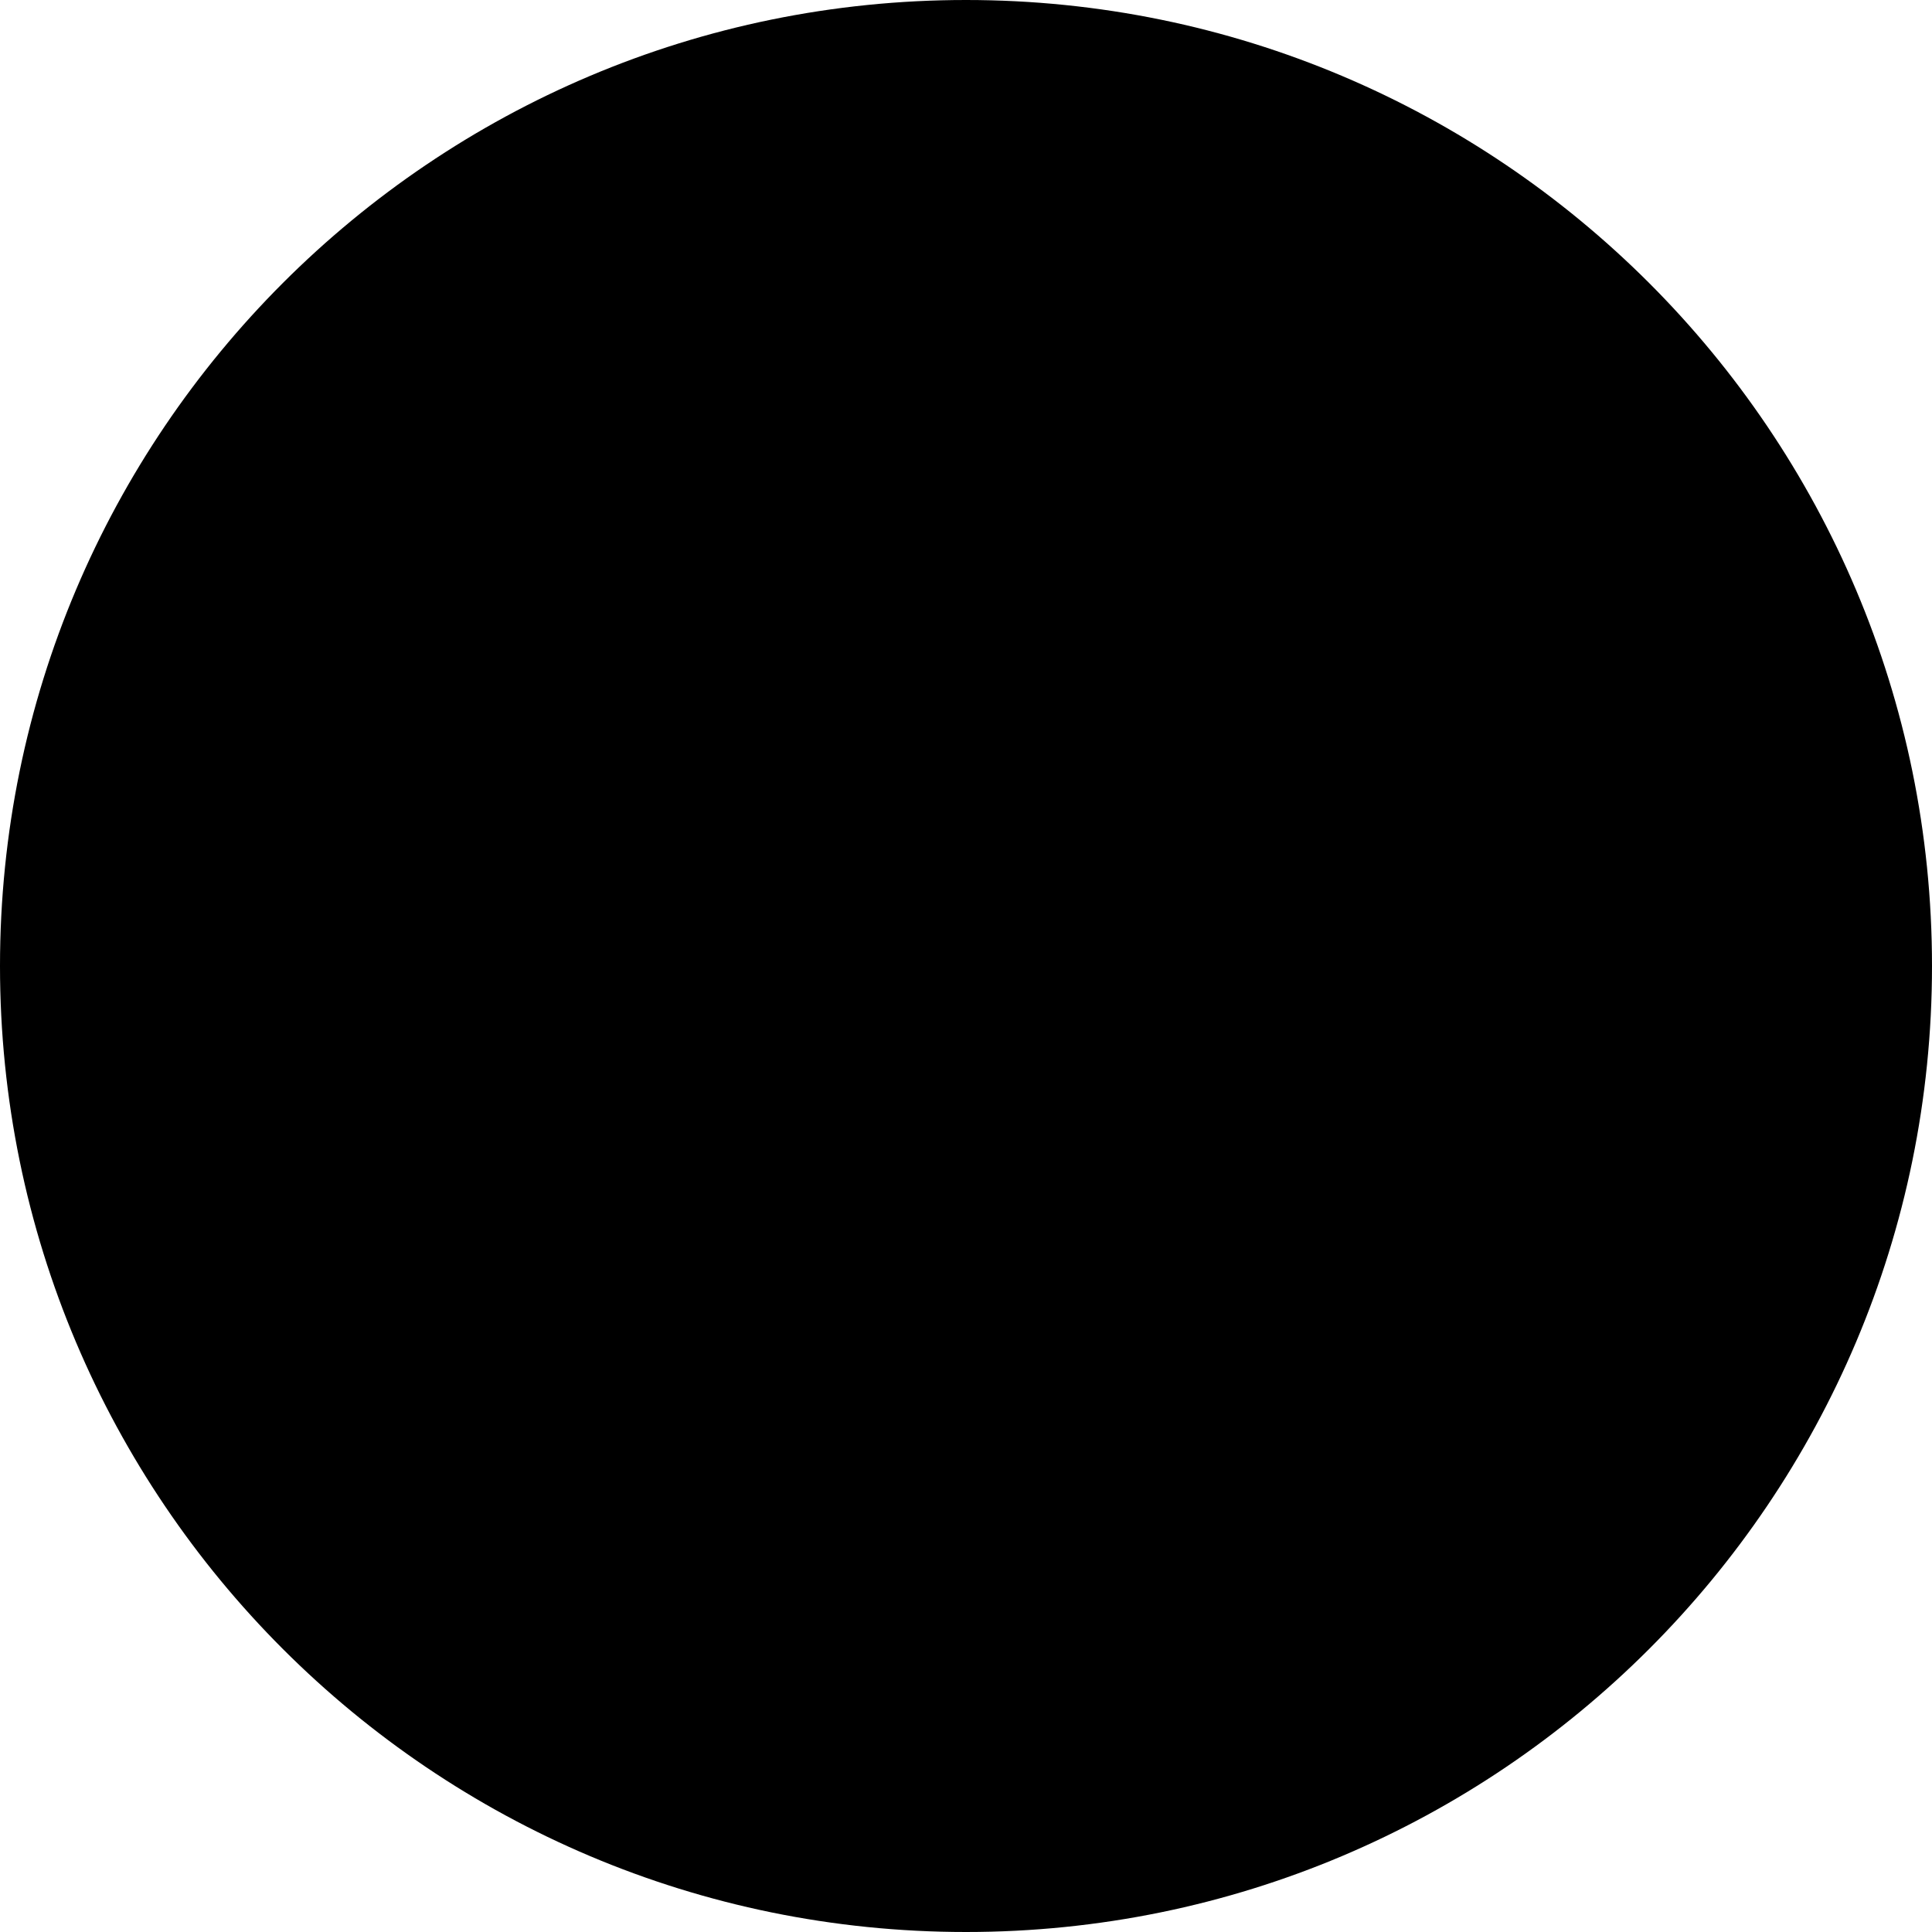
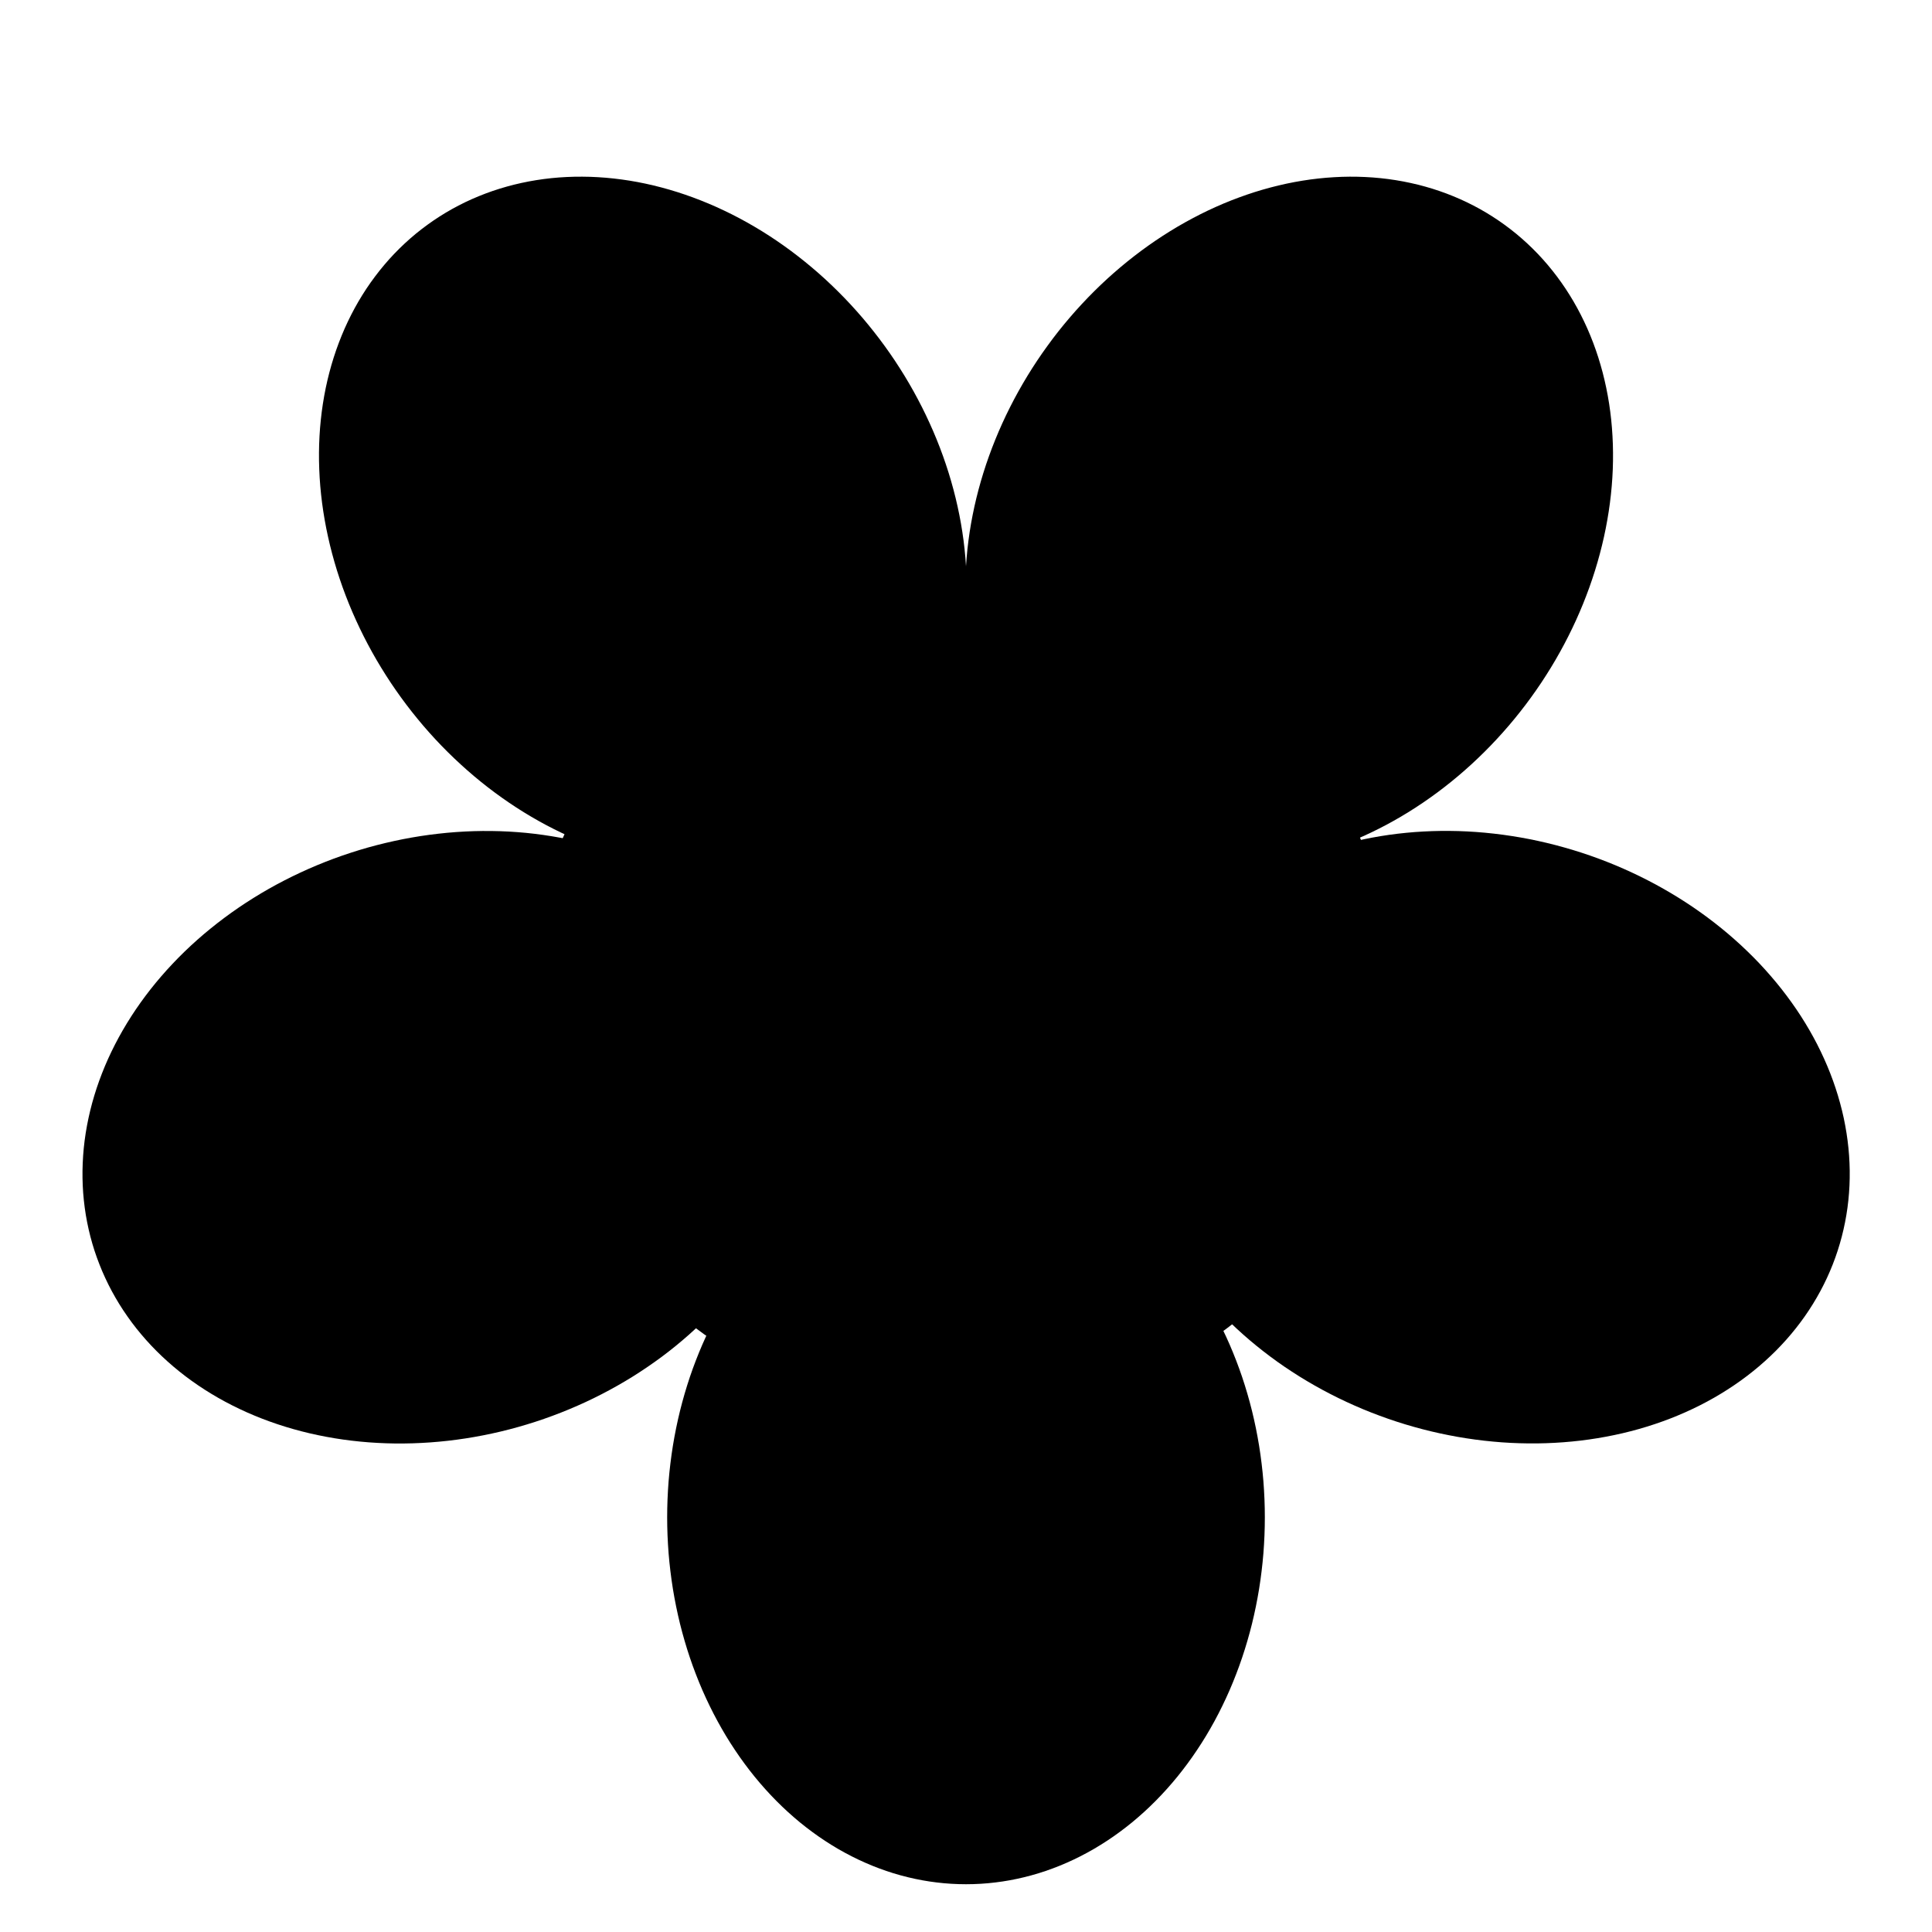
- <svg xmlns="http://www.w3.org/2000/svg" width="1298" height="1298" viewBox="0 0 1298 1298" fill="none">
-   <circle cx="649" cy="649" r="649" fill="black" />
+ <svg xmlns="http://www.w3.org/2000/svg" width="500" zoomAndPan="magnify" viewBox="0 0 375 375" height="500" preserveAspectRatio="xMidYMid meet" version="1.0">
+   <defs>
+     <clipPath id="a2c967c406">
+       <path d="M 129 223 L 246 223 L 246 365.797 L 129 365.797 Z M 129 223 " clip-rule="nonzero" />
+     </clipPath>
+   </defs>
+   <g clip-path="url(#a2c967c406)">
+     <path fill="#000000" d="M 245.504 294.508 C 245.504 295.672 245.48 296.84 245.434 298.004 C 245.387 299.168 245.316 300.328 245.227 301.488 C 245.133 302.648 245.016 303.805 244.875 304.957 C 244.738 306.109 244.574 307.258 244.391 308.402 C 244.203 309.547 243.996 310.684 243.766 311.812 C 243.535 312.945 243.281 314.066 243.008 315.184 C 242.73 316.297 242.434 317.402 242.113 318.5 C 241.793 319.598 241.453 320.688 241.09 321.762 C 240.727 322.84 240.34 323.906 239.934 324.957 C 239.527 326.012 239.102 327.055 238.656 328.082 C 238.207 329.109 237.738 330.121 237.25 331.121 C 236.766 332.121 236.258 333.105 235.73 334.074 C 235.203 335.043 234.656 335.996 234.09 336.934 C 233.523 337.871 232.941 338.789 232.336 339.688 C 231.734 340.59 231.117 341.473 230.477 342.336 C 229.84 343.199 229.188 344.043 228.516 344.867 C 227.844 345.691 227.156 346.496 226.453 347.277 C 225.75 348.062 225.031 348.82 224.297 349.562 C 223.562 350.301 222.816 351.02 222.055 351.711 C 221.289 352.406 220.516 353.078 219.727 353.727 C 218.938 354.371 218.133 354.996 217.32 355.594 C 216.508 356.195 215.68 356.77 214.844 357.316 C 214.004 357.867 213.156 358.391 212.301 358.891 C 211.441 359.387 210.574 359.859 209.699 360.305 C 208.82 360.754 207.934 361.172 207.043 361.562 C 206.148 361.957 205.246 362.324 204.336 362.66 C 203.43 363 202.516 363.309 201.594 363.594 C 200.672 363.875 199.746 364.133 198.816 364.359 C 197.887 364.586 196.949 364.785 196.012 364.957 C 195.07 365.129 194.129 365.27 193.184 365.383 C 192.242 365.5 191.293 365.586 190.348 365.641 C 189.398 365.699 188.449 365.727 187.5 365.727 C 186.551 365.727 185.602 365.699 184.652 365.641 C 183.707 365.586 182.758 365.5 181.816 365.383 C 180.871 365.27 179.93 365.129 178.988 364.957 C 178.051 364.785 177.113 364.586 176.184 364.359 C 175.254 364.133 174.328 363.875 173.406 363.594 C 172.484 363.309 171.57 363 170.664 362.66 C 169.754 362.324 168.852 361.957 167.961 361.562 C 167.066 361.172 166.18 360.754 165.305 360.305 C 164.426 359.859 163.559 359.387 162.699 358.891 C 161.844 358.391 160.996 357.867 160.156 357.316 C 159.32 356.77 158.496 356.195 157.68 355.594 C 156.867 354.996 156.062 354.371 155.273 353.727 C 154.484 353.078 153.711 352.406 152.945 351.711 C 152.184 351.02 151.438 350.301 150.703 349.562 C 149.969 348.82 149.25 348.062 148.547 347.277 C 147.844 346.496 147.156 345.691 146.484 344.867 C 145.812 344.043 145.16 343.199 144.523 342.336 C 143.883 341.473 143.266 340.59 142.664 339.688 C 142.059 338.789 141.477 337.871 140.91 336.934 C 140.344 335.996 139.801 335.043 139.273 334.074 C 138.742 333.105 138.238 332.121 137.75 331.121 C 137.262 330.121 136.793 329.109 136.344 328.082 C 135.898 327.055 135.473 326.012 135.066 324.957 C 134.66 323.906 134.273 322.84 133.91 321.762 C 133.547 320.688 133.207 319.598 132.887 318.5 C 132.566 317.402 132.27 316.297 131.992 315.184 C 131.719 314.066 131.465 312.945 131.234 311.812 C 131.004 310.684 130.797 309.547 130.609 308.402 C 130.426 307.258 130.262 306.109 130.125 304.957 C 129.984 303.805 129.867 302.648 129.773 301.488 C 129.684 300.328 129.613 299.168 129.566 298.004 C 129.52 296.84 129.496 295.672 129.496 294.508 C 129.496 293.344 129.52 292.18 129.566 291.012 C 129.613 289.848 129.684 288.688 129.773 287.527 C 129.867 286.367 129.984 285.211 130.125 284.059 C 130.262 282.906 130.426 281.758 130.609 280.613 C 130.797 279.473 131.004 278.332 131.234 277.203 C 131.465 276.074 131.719 274.949 131.992 273.836 C 132.27 272.719 132.566 271.613 132.887 270.516 C 133.207 269.418 133.547 268.332 133.91 267.254 C 134.273 266.176 134.66 265.113 135.066 264.059 C 135.473 263.004 135.898 261.965 136.344 260.938 C 136.793 259.906 137.262 258.895 137.75 257.895 C 138.238 256.895 138.742 255.91 139.27 254.941 C 139.801 253.973 140.344 253.02 140.91 252.082 C 141.477 251.148 142.059 250.227 142.664 249.328 C 143.266 248.426 143.883 247.543 144.523 246.68 C 145.16 245.816 145.812 244.973 146.484 244.148 C 147.156 243.324 147.844 242.52 148.547 241.738 C 149.25 240.957 149.969 240.195 150.703 239.453 C 151.438 238.715 152.184 238 152.945 237.305 C 153.711 236.609 154.484 235.938 155.273 235.293 C 156.062 234.645 156.867 234.02 157.68 233.422 C 158.496 232.82 159.32 232.246 160.156 231.699 C 160.996 231.148 161.844 230.625 162.699 230.125 C 163.559 229.629 164.426 229.156 165.305 228.711 C 166.18 228.266 167.066 227.844 167.961 227.453 C 168.852 227.059 169.754 226.695 170.664 226.355 C 171.57 226.016 172.484 225.707 173.406 225.422 C 174.328 225.141 175.254 224.883 176.184 224.656 C 177.113 224.43 178.051 224.23 178.988 224.059 C 179.93 223.887 180.871 223.746 181.816 223.633 C 182.758 223.516 183.707 223.434 184.652 223.375 C 185.602 223.316 186.551 223.289 187.5 223.289 C 188.449 223.289 189.398 223.316 190.348 223.375 C 191.293 223.434 192.242 223.516 193.184 223.633 C 194.129 223.746 195.07 223.887 196.012 224.059 C 196.949 224.23 197.887 224.43 198.816 224.656 C 199.746 224.883 200.672 225.141 201.594 225.422 C 202.516 225.707 203.43 226.016 204.336 226.355 C 205.246 226.695 206.148 227.059 207.043 227.453 C 207.934 227.844 208.82 228.266 209.695 228.711 C 210.574 229.156 211.441 229.629 212.301 230.125 C 213.156 230.625 214.004 231.148 214.844 231.699 C 215.68 232.246 216.508 232.82 217.32 233.422 C 218.133 234.02 218.938 234.645 219.727 235.293 C 220.516 235.938 221.289 236.609 222.055 237.305 C 222.816 238 223.562 238.715 224.297 239.453 C 225.031 240.195 225.75 240.957 226.453 241.738 C 227.156 242.52 227.844 243.324 228.516 244.148 C 229.188 244.973 229.84 245.816 230.477 246.68 C 231.117 247.543 231.734 248.426 232.336 249.328 C 232.941 250.227 233.523 251.148 234.09 252.082 C 234.656 253.02 235.203 253.973 235.73 254.941 C 236.258 255.91 236.766 256.895 237.25 257.895 C 237.738 258.895 238.207 259.906 238.656 260.938 C 239.102 261.965 239.527 263.004 239.934 264.059 C 240.34 265.113 240.727 266.176 241.09 267.254 C 241.453 268.332 241.793 269.418 242.113 270.516 C 242.434 271.613 242.73 272.719 243.008 273.836 C 243.281 274.949 243.535 276.074 243.766 277.203 C 243.996 278.332 244.203 279.473 244.391 280.613 C 244.574 281.758 244.738 282.906 244.875 284.059 C 245.016 285.211 245.133 286.367 245.227 287.527 C 245.316 288.688 245.387 289.848 245.434 291.012 C 245.48 292.18 245.504 293.344 245.504 294.508 Z M 245.504 294.508 " fill-opacity="1" fill-rule="nonzero" />
+   </g>
+   <path fill="#000000" d="M 68.09 165.516 C 69.195 165.156 70.312 164.816 71.43 164.5 C 72.551 164.188 73.676 163.895 74.809 163.625 C 75.938 163.355 77.074 163.109 78.211 162.883 C 79.352 162.66 80.492 162.461 81.637 162.281 C 82.777 162.105 83.922 161.953 85.07 161.824 C 86.215 161.691 87.359 161.586 88.504 161.504 C 89.648 161.422 90.793 161.363 91.934 161.328 C 93.074 161.293 94.215 161.285 95.352 161.297 C 96.484 161.309 97.617 161.348 98.742 161.406 C 99.871 161.469 100.988 161.555 102.105 161.66 C 103.219 161.77 104.328 161.902 105.43 162.059 C 106.531 162.215 107.621 162.395 108.707 162.594 C 109.789 162.797 110.863 163.023 111.926 163.273 C 112.992 163.523 114.047 163.793 115.086 164.09 C 116.129 164.383 117.16 164.703 118.176 165.043 C 119.195 165.383 120.199 165.742 121.188 166.129 C 122.18 166.512 123.156 166.918 124.117 167.348 C 125.078 167.773 126.023 168.223 126.953 168.695 C 127.883 169.164 128.793 169.656 129.688 170.164 C 130.586 170.676 131.461 171.207 132.32 171.762 C 133.18 172.312 134.02 172.883 134.84 173.473 C 135.66 174.062 136.461 174.672 137.242 175.297 C 138.023 175.926 138.785 176.57 139.523 177.234 C 140.262 177.895 140.977 178.578 141.672 179.273 C 142.367 179.969 143.039 180.684 143.688 181.414 C 144.34 182.145 144.965 182.887 145.566 183.648 C 146.168 184.41 146.746 185.184 147.301 185.973 C 147.852 186.762 148.383 187.562 148.887 188.379 C 149.391 189.195 149.867 190.023 150.32 190.867 C 150.773 191.707 151.199 192.559 151.602 193.426 C 152 194.289 152.375 195.164 152.723 196.047 C 153.07 196.934 153.391 197.828 153.684 198.73 C 153.977 199.637 154.242 200.547 154.48 201.469 C 154.719 202.387 154.93 203.316 155.113 204.25 C 155.297 205.184 155.453 206.125 155.578 207.07 C 155.707 208.02 155.809 208.969 155.879 209.926 C 155.949 210.883 155.992 211.844 156.008 212.809 C 156.023 213.773 156.012 214.738 155.973 215.707 C 155.93 216.68 155.863 217.648 155.766 218.621 C 155.668 219.594 155.543 220.566 155.391 221.539 C 155.238 222.512 155.059 223.484 154.848 224.453 C 154.641 225.426 154.406 226.395 154.141 227.359 C 153.879 228.328 153.586 229.293 153.27 230.25 C 152.953 231.211 152.605 232.168 152.234 233.121 C 151.863 234.07 151.465 235.016 151.043 235.957 C 150.617 236.898 150.168 237.832 149.691 238.758 C 149.215 239.688 148.715 240.605 148.188 241.516 C 147.664 242.43 147.113 243.332 146.535 244.227 C 145.961 245.117 145.359 246.004 144.738 246.875 C 144.113 247.75 143.465 248.613 142.797 249.465 C 142.125 250.316 141.434 251.156 140.719 251.984 C 140.004 252.812 139.27 253.625 138.512 254.426 C 137.754 255.23 136.973 256.016 136.176 256.789 C 135.375 257.562 134.559 258.32 133.719 259.066 C 132.879 259.809 132.023 260.535 131.148 261.25 C 130.273 261.961 129.379 262.656 128.469 263.336 C 127.555 264.012 126.629 264.676 125.684 265.316 C 124.742 265.961 123.781 266.586 122.809 267.195 C 121.832 267.801 120.844 268.391 119.84 268.957 C 118.836 269.527 117.82 270.074 116.793 270.605 C 115.766 271.137 114.723 271.645 113.672 272.133 C 112.617 272.621 111.555 273.09 110.48 273.535 C 109.41 273.984 108.324 274.41 107.234 274.812 C 106.141 275.219 105.043 275.602 103.934 275.961 C 102.828 276.32 101.715 276.656 100.594 276.973 C 99.473 277.289 98.348 277.582 97.215 277.852 C 96.086 278.121 94.949 278.367 93.812 278.59 C 92.672 278.816 91.531 279.016 90.391 279.191 C 89.246 279.367 88.102 279.523 86.957 279.652 C 85.809 279.781 84.664 279.887 83.52 279.969 C 82.375 280.051 81.23 280.109 80.09 280.145 C 78.949 280.18 77.809 280.191 76.676 280.18 C 75.539 280.164 74.406 280.129 73.281 280.066 C 72.156 280.008 71.035 279.922 69.918 279.812 C 68.805 279.703 67.695 279.574 66.598 279.418 C 65.496 279.262 64.402 279.082 63.32 278.879 C 62.234 278.676 61.16 278.449 60.098 278.203 C 59.031 277.953 57.98 277.68 56.938 277.387 C 55.895 277.09 54.863 276.773 53.848 276.434 C 52.828 276.094 51.824 275.73 50.836 275.348 C 49.844 274.961 48.871 274.555 47.906 274.129 C 46.945 273.699 46 273.25 45.074 272.781 C 44.145 272.312 43.23 271.82 42.336 271.309 C 41.441 270.797 40.562 270.266 39.703 269.715 C 38.844 269.164 38.004 268.594 37.184 268.004 C 36.363 267.414 35.562 266.805 34.781 266.176 C 34 265.551 33.242 264.906 32.504 264.242 C 31.762 263.578 31.047 262.898 30.352 262.203 C 29.656 261.504 28.984 260.793 28.336 260.062 C 27.688 259.332 27.062 258.586 26.457 257.828 C 25.855 257.066 25.277 256.293 24.727 255.504 C 24.172 254.715 23.641 253.91 23.137 253.094 C 22.637 252.277 22.156 251.449 21.703 250.609 C 21.25 249.77 20.824 248.914 20.426 248.051 C 20.023 247.188 19.648 246.312 19.305 245.426 C 18.957 244.543 18.637 243.648 18.34 242.746 C 18.047 241.84 17.781 240.93 17.543 240.008 C 17.305 239.086 17.094 238.16 16.91 237.227 C 16.727 236.289 16.57 235.352 16.445 234.402 C 16.316 233.457 16.219 232.504 16.145 231.547 C 16.074 230.59 16.031 229.629 16.016 228.668 C 16 227.703 16.012 226.734 16.055 225.766 C 16.094 224.797 16.164 223.824 16.258 222.855 C 16.355 221.883 16.48 220.91 16.633 219.938 C 16.785 218.965 16.969 217.992 17.176 217.02 C 17.383 216.051 17.621 215.082 17.883 214.113 C 18.148 213.148 18.438 212.184 18.754 211.223 C 19.074 210.262 19.418 209.309 19.789 208.355 C 20.16 207.402 20.559 206.457 20.98 205.516 C 21.406 204.578 21.855 203.645 22.332 202.715 C 22.809 201.789 23.309 200.871 23.836 199.957 C 24.363 199.047 24.914 198.145 25.488 197.25 C 26.062 196.355 26.664 195.473 27.289 194.598 C 27.91 193.727 28.559 192.863 29.227 192.012 C 29.898 191.16 30.59 190.32 31.305 189.492 C 32.02 188.664 32.758 187.848 33.516 187.047 C 34.273 186.246 35.051 185.457 35.848 184.684 C 36.648 183.91 37.469 183.152 38.305 182.41 C 39.145 181.664 40 180.938 40.879 180.227 C 41.754 179.516 42.645 178.82 43.559 178.141 C 44.469 177.461 45.395 176.801 46.34 176.156 C 47.285 175.512 48.242 174.887 49.219 174.281 C 50.191 173.676 51.18 173.086 52.184 172.516 C 53.188 171.949 54.203 171.398 55.23 170.871 C 56.262 170.34 57.301 169.832 58.355 169.344 C 59.406 168.852 60.469 168.387 61.543 167.938 C 62.617 167.492 63.699 167.066 64.789 166.66 C 65.883 166.258 66.98 165.875 68.09 165.516 Z M 68.09 165.516 " fill-opacity="1" fill-rule="nonzero" />
+   <path fill="#000000" d="M 82.949 43.641 C 83.715 43.082 84.5 42.547 85.301 42.035 C 86.102 41.523 86.918 41.035 87.75 40.57 C 88.582 40.109 89.426 39.672 90.285 39.254 C 91.145 38.84 92.02 38.453 92.906 38.09 C 93.793 37.727 94.691 37.387 95.602 37.074 C 96.516 36.762 97.438 36.477 98.371 36.215 C 99.305 35.953 100.246 35.719 101.203 35.512 C 102.156 35.301 103.117 35.121 104.09 34.965 C 105.059 34.809 106.039 34.684 107.027 34.578 C 108.012 34.477 109.008 34.402 110.008 34.355 C 111.008 34.309 112.012 34.285 113.023 34.293 C 114.031 34.297 115.047 34.328 116.066 34.391 C 117.086 34.449 118.105 34.535 119.133 34.648 C 120.156 34.762 121.184 34.902 122.211 35.066 C 123.238 35.234 124.266 35.426 125.297 35.645 C 126.324 35.867 127.352 36.113 128.379 36.383 C 129.406 36.656 130.43 36.953 131.453 37.277 C 132.477 37.602 133.496 37.949 134.512 38.324 C 135.527 38.699 136.539 39.098 137.547 39.523 C 138.555 39.945 139.555 40.395 140.551 40.871 C 141.547 41.344 142.535 41.84 143.52 42.363 C 144.5 42.883 145.473 43.43 146.441 44 C 147.406 44.566 148.363 45.156 149.309 45.77 C 150.258 46.383 151.191 47.02 152.117 47.676 C 153.047 48.336 153.961 49.012 154.863 49.715 C 155.766 50.414 156.656 51.133 157.535 51.875 C 158.414 52.613 159.277 53.371 160.129 54.152 C 160.977 54.93 161.812 55.727 162.633 56.543 C 163.457 57.359 164.262 58.195 165.051 59.043 C 165.84 59.895 166.613 60.762 167.371 61.645 C 168.125 62.531 168.867 63.43 169.586 64.344 C 170.309 65.258 171.012 66.188 171.695 67.129 C 172.379 68.07 173.047 69.027 173.691 69.996 C 174.336 70.965 174.961 71.949 175.57 72.941 C 176.176 73.934 176.758 74.938 177.324 75.953 C 177.887 76.969 178.43 77.992 178.953 79.027 C 179.473 80.059 179.973 81.102 180.449 82.152 C 180.93 83.203 181.383 84.258 181.816 85.324 C 182.246 86.387 182.656 87.457 183.043 88.535 C 183.426 89.609 183.789 90.691 184.129 91.777 C 184.465 92.859 184.781 93.949 185.07 95.039 C 185.363 96.133 185.629 97.227 185.867 98.32 C 186.109 99.414 186.328 100.512 186.52 101.605 C 186.711 102.703 186.879 103.797 187.023 104.891 C 187.164 105.984 187.281 107.078 187.375 108.168 C 187.465 109.258 187.535 110.344 187.574 111.43 C 187.617 112.512 187.633 113.59 187.625 114.664 C 187.617 115.738 187.582 116.805 187.523 117.867 C 187.465 118.93 187.379 119.984 187.27 121.031 C 187.16 122.078 187.027 123.117 186.867 124.145 C 186.707 125.176 186.523 126.195 186.316 127.207 C 186.105 128.215 185.871 129.215 185.613 130.203 C 185.355 131.191 185.074 132.168 184.766 133.133 C 184.461 134.098 184.129 135.047 183.773 135.984 C 183.418 136.922 183.043 137.844 182.641 138.75 C 182.238 139.66 181.812 140.551 181.367 141.43 C 180.918 142.305 180.449 143.164 179.957 144.008 C 179.465 144.852 178.949 145.68 178.414 146.488 C 177.875 147.297 177.32 148.086 176.742 148.855 C 176.16 149.625 175.562 150.379 174.941 151.109 C 174.324 151.84 173.684 152.555 173.023 153.242 C 172.363 153.934 171.688 154.605 170.988 155.254 C 170.293 155.902 169.578 156.527 168.844 157.133 C 168.109 157.734 167.359 158.316 166.59 158.875 C 165.824 159.434 165.039 159.969 164.238 160.48 C 163.438 160.992 162.621 161.48 161.789 161.941 C 160.961 162.406 160.113 162.844 159.254 163.258 C 158.395 163.672 157.52 164.062 156.633 164.426 C 155.746 164.789 154.848 165.129 153.938 165.441 C 153.023 165.754 152.102 166.039 151.168 166.301 C 150.234 166.562 149.293 166.797 148.34 167.004 C 147.383 167.211 146.422 167.395 145.449 167.551 C 144.48 167.703 143.5 167.832 142.512 167.934 C 141.527 168.035 140.531 168.113 139.531 168.16 C 138.531 168.207 137.527 168.23 136.516 168.223 C 135.508 168.219 134.492 168.184 133.473 168.125 C 132.453 168.066 131.434 167.98 130.406 167.867 C 129.383 167.754 128.355 167.613 127.328 167.449 C 126.301 167.281 125.273 167.09 124.246 166.867 C 123.215 166.648 122.188 166.402 121.16 166.133 C 120.133 165.859 119.109 165.562 118.086 165.238 C 117.062 164.914 116.043 164.566 115.027 164.191 C 114.012 163.816 113 163.418 111.992 162.992 C 110.984 162.566 109.984 162.117 108.988 161.645 C 107.992 161.172 107.004 160.672 106.02 160.152 C 105.039 159.629 104.066 159.086 103.102 158.516 C 102.133 157.949 101.176 157.359 100.23 156.742 C 99.285 156.129 98.348 155.496 97.422 154.836 C 96.496 154.18 95.578 153.5 94.676 152.801 C 93.773 152.102 92.883 151.383 92.004 150.641 C 91.129 149.902 90.262 149.141 89.414 148.363 C 88.562 147.586 87.727 146.785 86.906 145.973 C 86.082 145.156 85.277 144.32 84.488 143.473 C 83.699 142.621 82.926 141.754 82.168 140.871 C 81.414 139.984 80.676 139.086 79.953 138.172 C 79.23 137.258 78.527 136.328 77.844 135.387 C 77.16 134.441 76.496 133.488 75.848 132.52 C 75.203 131.547 74.578 130.566 73.973 129.574 C 73.363 128.582 72.781 127.578 72.215 126.562 C 71.652 125.547 71.109 124.523 70.586 123.488 C 70.066 122.457 69.566 121.414 69.09 120.363 C 68.609 119.312 68.156 118.254 67.723 117.191 C 67.293 116.125 66.883 115.055 66.496 113.98 C 66.113 112.902 65.75 111.824 65.41 110.738 C 65.074 109.652 64.758 108.566 64.469 107.473 C 64.18 106.383 63.91 105.289 63.672 104.195 C 63.43 103.102 63.211 102.004 63.02 100.91 C 62.828 99.812 62.66 98.719 62.516 97.625 C 62.375 96.527 62.258 95.438 62.164 94.348 C 62.074 93.258 62.008 92.172 61.965 91.086 C 61.922 90.004 61.906 88.926 61.914 87.852 C 61.922 86.777 61.957 85.711 62.016 84.648 C 62.074 83.586 62.16 82.531 62.27 81.484 C 62.379 80.438 62.512 79.398 62.672 78.371 C 62.832 77.34 63.016 76.32 63.223 75.309 C 63.434 74.297 63.668 73.301 63.926 72.312 C 64.184 71.324 64.465 70.348 64.773 69.383 C 65.082 68.418 65.41 67.469 65.766 66.531 C 66.121 65.594 66.5 64.672 66.898 63.762 C 67.301 62.855 67.727 61.965 68.172 61.086 C 68.621 60.211 69.09 59.348 69.582 58.504 C 70.078 57.66 70.59 56.836 71.125 56.027 C 71.664 55.219 72.219 54.43 72.801 53.66 C 73.379 52.887 73.977 52.137 74.598 51.406 C 75.215 50.672 75.855 49.961 76.516 49.27 C 77.176 48.582 77.852 47.91 78.551 47.262 C 79.246 46.613 79.961 45.988 80.695 45.383 C 81.43 44.781 82.18 44.199 82.949 43.641 Z M 82.949 43.641 " fill-opacity="1" fill-rule="nonzero" />
+   <path fill="#000000" d="M 203.309 67.133 C 203.992 66.188 204.695 65.258 205.414 64.344 C 206.137 63.43 206.875 62.531 207.633 61.648 C 208.387 60.766 209.16 59.898 209.953 59.047 C 210.742 58.195 211.547 57.363 212.367 56.547 C 213.188 55.73 214.023 54.934 214.875 54.152 C 215.727 53.375 216.59 52.617 217.469 51.875 C 218.348 51.137 219.234 50.414 220.141 49.715 C 221.043 49.016 221.957 48.336 222.883 47.68 C 223.809 47.023 224.746 46.387 225.695 45.773 C 226.641 45.16 227.598 44.57 228.562 44 C 229.527 43.434 230.504 42.887 231.484 42.367 C 232.465 41.844 233.453 41.348 234.449 40.871 C 235.445 40.398 236.449 39.949 237.453 39.523 C 238.461 39.102 239.473 38.699 240.492 38.328 C 241.508 37.953 242.527 37.602 243.551 37.277 C 244.57 36.957 245.598 36.656 246.625 36.387 C 247.652 36.113 248.68 35.867 249.707 35.648 C 250.734 35.43 251.766 35.238 252.793 35.07 C 253.82 34.902 254.848 34.766 255.871 34.652 C 256.895 34.539 257.918 34.453 258.938 34.395 C 259.953 34.332 260.969 34.301 261.98 34.293 C 262.992 34.289 263.996 34.309 264.996 34.359 C 265.996 34.406 266.988 34.48 267.977 34.582 C 268.965 34.684 269.941 34.812 270.914 34.969 C 271.887 35.125 272.848 35.305 273.801 35.516 C 274.754 35.723 275.699 35.957 276.633 36.219 C 277.566 36.477 278.488 36.766 279.398 37.078 C 280.312 37.391 281.211 37.73 282.098 38.094 C 282.984 38.457 283.855 38.844 284.715 39.258 C 285.578 39.672 286.422 40.113 287.254 40.574 C 288.086 41.039 288.902 41.527 289.703 42.039 C 290.504 42.551 291.285 43.086 292.055 43.645 C 292.824 44.203 293.574 44.785 294.309 45.387 C 295.039 45.992 295.754 46.617 296.453 47.266 C 297.148 47.914 297.828 48.586 298.488 49.273 C 299.145 49.965 299.785 50.676 300.406 51.41 C 301.023 52.141 301.625 52.891 302.203 53.664 C 302.781 54.434 303.34 55.223 303.875 56.031 C 304.41 56.84 304.926 57.664 305.418 58.508 C 305.91 59.352 306.383 60.215 306.828 61.09 C 307.277 61.969 307.699 62.859 308.102 63.766 C 308.504 64.676 308.883 65.598 309.238 66.535 C 309.59 67.473 309.922 68.422 310.23 69.387 C 310.535 70.352 310.816 71.328 311.078 72.316 C 311.336 73.305 311.566 74.301 311.777 75.312 C 311.988 76.324 312.172 77.344 312.332 78.375 C 312.488 79.402 312.625 80.441 312.734 81.488 C 312.844 82.535 312.926 83.59 312.984 84.652 C 313.047 85.715 313.078 86.781 313.086 87.855 C 313.098 88.93 313.078 90.008 313.039 91.09 C 312.996 92.176 312.93 93.262 312.836 94.352 C 312.742 95.441 312.625 96.535 312.484 97.629 C 312.34 98.723 312.176 99.816 311.98 100.914 C 311.789 102.008 311.574 103.105 311.332 104.199 C 311.09 105.293 310.824 106.387 310.531 107.48 C 310.242 108.57 309.93 109.656 309.59 110.742 C 309.25 111.828 308.891 112.906 308.504 113.984 C 308.117 115.059 307.707 116.129 307.277 117.195 C 306.844 118.258 306.391 119.316 305.914 120.367 C 305.434 121.418 304.938 122.461 304.414 123.492 C 303.895 124.527 303.352 125.551 302.785 126.566 C 302.223 127.582 301.637 128.586 301.031 129.578 C 300.426 130.57 299.797 131.551 299.152 132.523 C 298.508 133.492 297.84 134.445 297.156 135.391 C 296.473 136.332 295.77 137.262 295.047 138.176 C 294.328 139.09 293.59 139.988 292.832 140.871 C 292.074 141.758 291.301 142.625 290.512 143.473 C 289.723 144.324 288.918 145.16 288.098 145.973 C 287.273 146.789 286.438 147.586 285.59 148.367 C 284.738 149.145 283.875 149.906 282.996 150.645 C 282.117 151.387 281.227 152.105 280.324 152.805 C 279.422 153.504 278.508 154.184 277.578 154.84 C 276.652 155.5 275.719 156.133 274.77 156.746 C 273.824 157.359 272.867 157.953 271.902 158.52 C 270.934 159.09 269.961 159.633 268.98 160.156 C 267.996 160.676 267.008 161.176 266.012 161.648 C 265.016 162.121 264.016 162.57 263.008 162.996 C 262 163.422 260.988 163.82 259.973 164.195 C 258.957 164.57 257.938 164.918 256.914 165.242 C 255.891 165.566 254.867 165.863 253.84 166.137 C 252.812 166.406 251.785 166.652 250.758 166.871 C 249.727 167.09 248.699 167.285 247.672 167.449 C 246.645 167.617 245.617 167.758 244.594 167.871 C 243.566 167.984 242.547 168.07 241.527 168.129 C 240.508 168.188 239.492 168.219 238.484 168.227 C 237.473 168.23 236.469 168.211 235.469 168.164 C 234.469 168.113 233.473 168.039 232.488 167.938 C 231.5 167.836 230.52 167.707 229.551 167.551 C 228.578 167.398 227.617 167.215 226.664 167.008 C 225.707 166.797 224.766 166.562 223.832 166.305 C 222.898 166.043 221.977 165.758 221.062 165.441 C 220.152 165.129 219.254 164.793 218.367 164.43 C 217.48 164.066 216.605 163.676 215.746 163.262 C 214.887 162.848 214.043 162.41 213.211 161.945 C 212.379 161.48 211.562 160.996 210.762 160.484 C 209.961 159.973 209.176 159.438 208.41 158.879 C 207.641 158.32 206.891 157.738 206.156 157.133 C 205.422 156.527 204.707 155.902 204.012 155.254 C 203.312 154.605 202.637 153.938 201.977 153.246 C 201.316 152.555 200.676 151.844 200.059 151.113 C 199.438 150.379 198.84 149.629 198.262 148.859 C 197.684 148.086 197.125 147.297 196.59 146.488 C 196.051 145.68 195.539 144.855 195.047 144.012 C 194.551 143.168 194.082 142.309 193.637 141.43 C 193.188 140.555 192.762 139.66 192.359 138.754 C 191.961 137.844 191.582 136.922 191.227 135.984 C 190.871 135.047 190.543 134.098 190.234 133.133 C 189.93 132.172 189.645 131.195 189.387 130.207 C 189.129 129.219 188.895 128.219 188.688 127.207 C 188.477 126.199 188.293 125.176 188.133 124.148 C 187.973 123.117 187.84 122.078 187.73 121.031 C 187.621 119.984 187.535 118.93 187.477 117.867 C 187.418 116.809 187.383 115.738 187.375 114.664 C 187.367 113.59 187.383 112.512 187.426 111.43 C 187.469 110.348 187.535 109.262 187.629 108.168 C 187.719 107.078 187.836 105.988 187.98 104.895 C 188.121 103.801 188.289 102.703 188.48 101.609 C 188.676 100.512 188.891 99.418 189.133 98.32 C 189.375 97.227 189.641 96.133 189.93 95.043 C 190.223 93.949 190.535 92.863 190.875 91.777 C 191.211 90.691 191.574 89.613 191.961 88.535 C 192.348 87.461 192.754 86.391 193.188 85.324 C 193.617 84.262 194.074 83.203 194.551 82.152 C 195.027 81.102 195.527 80.062 196.051 79.027 C 196.57 77.992 197.113 76.969 197.68 75.953 C 198.242 74.941 198.828 73.938 199.434 72.941 C 200.039 71.949 200.664 70.969 201.312 70 C 201.957 69.031 202.621 68.074 203.309 67.133 Z M 203.309 67.133 " fill-opacity="1" fill-rule="nonzero" />
+   <path fill="#000000" d="M 221.359 198.715 C 221.652 197.812 221.973 196.918 222.32 196.031 C 222.668 195.148 223.039 194.273 223.441 193.41 C 223.844 192.547 224.27 191.691 224.723 190.852 C 225.172 190.012 225.652 189.18 226.156 188.367 C 226.66 187.551 227.188 186.746 227.742 185.957 C 228.297 185.168 228.875 184.395 229.477 183.633 C 230.078 182.871 230.703 182.129 231.352 181.398 C 232 180.668 232.676 179.957 233.367 179.258 C 234.062 178.562 234.781 177.883 235.52 177.219 C 236.258 176.555 237.016 175.91 237.797 175.281 C 238.578 174.656 239.379 174.047 240.199 173.457 C 241.023 172.867 241.863 172.297 242.723 171.746 C 243.578 171.191 244.457 170.66 245.352 170.152 C 246.246 169.641 247.16 169.148 248.09 168.68 C 249.02 168.207 249.965 167.758 250.926 167.332 C 251.887 166.902 252.863 166.496 253.852 166.113 C 254.844 165.73 255.848 165.367 256.863 165.027 C 257.883 164.688 258.91 164.367 259.953 164.074 C 260.996 163.777 262.051 163.508 263.113 163.258 C 264.18 163.008 265.254 162.781 266.336 162.582 C 267.418 162.379 268.512 162.199 269.613 162.043 C 270.715 161.887 271.82 161.754 272.938 161.648 C 274.051 161.539 275.172 161.453 276.297 161.395 C 277.426 161.332 278.555 161.297 279.691 161.281 C 280.828 161.27 281.965 161.281 283.105 161.312 C 284.25 161.348 285.391 161.406 286.535 161.488 C 287.684 161.57 288.828 161.68 289.973 161.809 C 291.117 161.938 292.262 162.09 293.406 162.27 C 294.551 162.445 295.691 162.645 296.828 162.867 C 297.969 163.094 299.102 163.34 300.234 163.609 C 301.363 163.879 302.488 164.172 303.609 164.488 C 304.73 164.801 305.844 165.141 306.953 165.5 C 308.059 165.859 309.16 166.242 310.25 166.645 C 311.344 167.051 312.426 167.477 313.5 167.922 C 314.57 168.371 315.637 168.84 316.688 169.328 C 317.738 169.816 318.781 170.324 319.809 170.855 C 320.84 171.383 321.855 171.934 322.859 172.504 C 323.859 173.07 324.848 173.66 325.824 174.266 C 326.797 174.871 327.758 175.5 328.703 176.141 C 329.645 176.785 330.574 177.445 331.484 178.125 C 332.395 178.805 333.289 179.5 334.164 180.211 C 335.039 180.922 335.898 181.652 336.734 182.395 C 337.574 183.137 338.395 183.898 339.191 184.672 C 339.992 185.445 340.77 186.23 341.527 187.031 C 342.285 187.836 343.023 188.648 343.734 189.477 C 344.449 190.305 345.145 191.145 345.812 191.996 C 346.484 192.848 347.129 193.711 347.754 194.586 C 348.379 195.457 348.977 196.34 349.555 197.234 C 350.129 198.129 350.68 199.031 351.207 199.941 C 351.734 200.855 352.234 201.773 352.711 202.699 C 353.184 203.629 353.637 204.562 354.059 205.504 C 354.484 206.441 354.883 207.391 355.254 208.34 C 355.625 209.293 355.969 210.246 356.285 211.207 C 356.605 212.168 356.895 213.133 357.156 214.098 C 357.422 215.066 357.656 216.035 357.867 217.004 C 358.074 217.977 358.254 218.949 358.406 219.922 C 358.559 220.895 358.684 221.867 358.781 222.84 C 358.879 223.812 358.949 224.781 358.988 225.75 C 359.031 226.719 359.043 227.688 359.027 228.652 C 359.012 229.617 358.969 230.574 358.895 231.531 C 358.824 232.488 358.727 233.441 358.598 234.387 C 358.469 235.336 358.312 236.277 358.129 237.211 C 357.945 238.145 357.734 239.074 357.496 239.992 C 357.258 240.914 356.992 241.824 356.699 242.73 C 356.406 243.633 356.086 244.527 355.738 245.414 C 355.391 246.297 355.016 247.172 354.617 248.035 C 354.215 248.898 353.789 249.754 353.336 250.594 C 352.883 251.434 352.406 252.262 351.902 253.078 C 351.398 253.895 350.871 254.699 350.316 255.488 C 349.762 256.277 349.184 257.051 348.582 257.812 C 347.98 258.57 347.355 259.316 346.707 260.047 C 346.055 260.777 345.383 261.488 344.691 262.188 C 343.996 262.883 343.277 263.562 342.539 264.227 C 341.801 264.891 341.043 265.535 340.262 266.16 C 339.48 266.789 338.68 267.398 337.859 267.988 C 337.035 268.578 336.195 269.148 335.336 269.699 C 334.477 270.25 333.602 270.781 332.707 271.293 C 331.809 271.805 330.898 272.297 329.969 272.766 C 329.039 273.238 328.094 273.684 327.133 274.113 C 326.172 274.543 325.195 274.945 324.207 275.332 C 323.215 275.715 322.211 276.078 321.195 276.418 C 320.176 276.758 319.145 277.074 318.105 277.371 C 317.062 277.664 316.008 277.938 314.945 278.188 C 313.879 278.438 312.805 278.66 311.723 278.863 C 310.637 279.066 309.547 279.246 308.445 279.402 C 307.344 279.559 306.238 279.691 305.121 279.797 C 304.008 279.906 302.887 279.992 301.762 280.051 C 300.633 280.113 299.504 280.148 298.367 280.164 C 297.23 280.176 296.094 280.164 294.953 280.129 C 293.809 280.098 292.668 280.039 291.523 279.957 C 290.375 279.871 289.23 279.766 288.086 279.637 C 286.941 279.508 285.797 279.355 284.652 279.176 C 283.508 279 282.367 278.801 281.23 278.574 C 280.09 278.352 278.957 278.105 277.824 277.836 C 276.695 277.566 275.57 277.273 274.449 276.957 C 273.328 276.645 272.215 276.305 271.105 275.945 C 270 275.586 268.898 275.203 267.809 274.797 C 266.715 274.395 265.633 273.969 264.559 273.523 C 263.484 273.074 262.422 272.605 261.371 272.117 C 260.32 271.629 259.277 271.121 258.25 270.59 C 257.219 270.062 256.203 269.512 255.199 268.941 C 254.199 268.375 253.207 267.785 252.234 267.18 C 251.258 266.57 250.301 265.945 249.355 265.305 C 248.414 264.66 247.484 264 246.574 263.32 C 245.664 262.641 244.77 261.945 243.895 261.234 C 243.02 260.523 242.16 259.793 241.324 259.051 C 240.484 258.309 239.664 257.547 238.867 256.773 C 238.066 256 237.289 255.215 236.531 254.41 C 235.773 253.609 235.035 252.797 234.32 251.969 C 233.605 251.141 232.914 250.301 232.246 249.449 C 231.574 248.598 230.93 247.734 230.305 246.859 C 229.68 245.988 229.082 245.102 228.504 244.211 C 227.93 243.316 227.379 242.414 226.852 241.5 C 226.324 240.59 225.824 239.672 225.348 238.742 C 224.875 237.816 224.422 236.883 224 235.941 C 223.574 235.004 223.176 234.055 222.805 233.105 C 222.434 232.152 222.09 231.195 221.773 230.238 C 221.453 229.277 221.164 228.312 220.898 227.348 C 220.637 226.379 220.402 225.41 220.191 224.438 C 219.984 223.469 219.805 222.496 219.652 221.523 C 219.5 220.551 219.375 219.578 219.277 218.605 C 219.18 217.633 219.109 216.664 219.07 215.695 C 219.027 214.723 219.016 213.758 219.031 212.793 C 219.047 211.828 219.09 210.867 219.164 209.91 C 219.234 208.957 219.332 208.004 219.461 207.059 C 219.59 206.109 219.746 205.168 219.93 204.234 C 220.109 203.301 220.32 202.371 220.562 201.453 C 220.801 200.531 221.066 199.621 221.359 198.715 Z M 221.359 198.715 " fill-opacity="1" fill-rule="nonzero" />
+   <path fill="#000000" d="M 270.504 193.918 C 270.504 195.242 270.473 196.566 270.406 197.891 C 270.336 199.215 270.238 200.535 270.102 201.855 C 269.969 203.176 269.801 204.488 269.598 205.801 C 269.395 207.113 269.16 208.418 268.895 209.715 C 268.625 211.016 268.324 212.309 267.992 213.594 C 267.66 214.879 267.293 216.156 266.895 217.426 C 266.496 218.695 266.066 219.953 265.602 221.199 C 265.141 222.449 264.645 223.684 264.121 224.91 C 263.594 226.133 263.039 227.344 262.453 228.543 C 261.863 229.742 261.246 230.926 260.602 232.094 C 259.953 233.262 259.277 234.414 258.57 235.551 C 257.867 236.688 257.133 237.809 256.367 238.91 C 255.605 240.012 254.816 241.094 253.996 242.16 C 253.18 243.223 252.336 244.27 251.465 245.293 C 250.594 246.316 249.695 247.32 248.773 248.301 C 247.852 249.285 246.906 250.246 245.938 251.18 C 244.965 252.117 243.973 253.031 242.953 253.922 C 241.938 254.812 240.898 255.676 239.836 256.52 C 238.773 257.359 237.695 258.176 236.59 258.965 C 235.488 259.754 234.367 260.516 233.223 261.254 C 232.082 261.988 230.922 262.699 229.746 263.379 C 228.57 264.059 227.375 264.715 226.164 265.34 C 224.953 265.965 223.727 266.559 222.484 267.125 C 221.246 267.691 219.988 268.23 218.723 268.734 C 217.453 269.242 216.172 269.719 214.879 270.168 C 213.586 270.613 212.285 271.027 210.973 271.414 C 209.656 271.797 208.336 272.152 207.004 272.473 C 205.672 272.797 204.332 273.086 202.984 273.344 C 201.641 273.602 200.285 273.828 198.93 274.023 C 197.57 274.219 196.207 274.379 194.844 274.512 C 193.477 274.641 192.105 274.738 190.734 274.805 C 189.363 274.867 187.992 274.902 186.621 274.902 C 185.246 274.902 183.875 274.867 182.504 274.805 C 181.133 274.738 179.766 274.641 178.398 274.512 C 177.031 274.379 175.668 274.219 174.312 274.023 C 172.953 273.828 171.602 273.602 170.254 273.344 C 168.91 273.086 167.57 272.797 166.238 272.473 C 164.906 272.152 163.582 271.797 162.27 271.414 C 160.957 271.027 159.652 270.613 158.359 270.168 C 157.066 269.719 155.785 269.242 154.52 268.734 C 153.25 268.23 151.996 267.691 150.754 267.125 C 149.512 266.559 148.289 265.965 147.078 265.34 C 145.867 264.715 144.672 264.059 143.496 263.379 C 142.316 262.699 141.156 261.988 140.016 261.254 C 138.875 260.516 137.754 259.754 136.648 258.965 C 135.547 258.176 134.465 257.359 133.402 256.52 C 132.344 255.676 131.305 254.812 130.285 253.922 C 129.27 253.031 128.273 252.117 127.305 251.18 C 126.332 250.246 125.387 249.285 124.465 248.301 C 123.543 247.32 122.648 246.316 121.777 245.293 C 120.906 244.27 120.059 243.223 119.242 242.16 C 118.426 241.094 117.633 240.012 116.871 238.91 C 116.109 237.809 115.375 236.688 114.668 235.551 C 113.965 234.414 113.285 233.262 112.641 232.094 C 111.992 230.926 111.375 229.742 110.789 228.543 C 110.203 227.344 109.645 226.133 109.121 224.91 C 108.594 223.684 108.102 222.449 107.637 221.199 C 107.176 219.953 106.746 218.695 106.348 217.426 C 105.949 216.156 105.582 214.879 105.25 213.594 C 104.914 212.309 104.613 211.016 104.348 209.715 C 104.078 208.418 103.844 207.113 103.645 205.801 C 103.441 204.488 103.273 203.176 103.137 201.855 C 103.004 200.535 102.902 199.215 102.836 197.891 C 102.77 196.566 102.734 195.242 102.734 193.918 C 102.734 192.594 102.77 191.27 102.836 189.945 C 102.902 188.621 103.004 187.301 103.137 185.98 C 103.273 184.66 103.441 183.348 103.645 182.035 C 103.844 180.723 104.078 179.418 104.348 178.117 C 104.613 176.82 104.914 175.527 105.25 174.242 C 105.582 172.953 105.949 171.68 106.348 170.41 C 106.746 169.141 107.176 167.883 107.637 166.637 C 108.102 165.387 108.594 164.152 109.121 162.926 C 109.645 161.703 110.203 160.492 110.789 159.293 C 111.375 158.094 111.992 156.91 112.641 155.742 C 113.285 154.574 113.965 153.422 114.668 152.285 C 115.375 151.148 116.109 150.027 116.871 148.926 C 117.633 147.824 118.426 146.742 119.242 145.676 C 120.059 144.613 120.906 143.566 121.777 142.543 C 122.648 141.52 123.543 140.516 124.465 139.531 C 125.387 138.551 126.332 137.59 127.305 136.652 C 128.273 135.719 129.27 134.805 130.285 133.914 C 131.305 133.023 132.344 132.156 133.402 131.316 C 134.465 130.477 135.547 129.66 136.648 128.871 C 137.754 128.082 138.875 127.32 140.016 126.582 C 141.156 125.848 142.316 125.137 143.496 124.457 C 144.672 123.773 145.867 123.121 147.078 122.496 C 148.289 121.871 149.512 121.277 150.754 120.711 C 151.996 120.145 153.25 119.605 154.52 119.098 C 155.785 118.594 157.066 118.117 158.359 117.668 C 159.652 117.223 160.957 116.809 162.27 116.422 C 163.582 116.039 164.906 115.684 166.238 115.363 C 167.57 115.039 168.91 114.75 170.254 114.492 C 171.602 114.23 172.953 114.008 174.312 113.812 C 175.668 113.617 177.031 113.453 178.398 113.324 C 179.766 113.195 181.133 113.098 182.504 113.031 C 183.875 112.969 185.246 112.934 186.621 112.934 C 187.992 112.934 189.363 112.969 190.734 113.031 C 192.105 113.098 193.477 113.195 194.844 113.324 C 196.207 113.453 197.57 113.617 198.93 113.812 C 200.285 114.008 201.641 114.23 202.984 114.492 C 204.332 114.75 205.672 115.039 207.004 115.363 C 208.336 115.684 209.656 116.039 210.973 116.422 C 212.285 116.809 213.586 117.223 214.879 117.668 C 216.172 118.117 217.453 118.594 218.723 119.098 C 219.988 119.605 221.246 120.145 222.484 120.711 C 223.727 121.277 224.953 121.871 226.164 122.496 C 227.375 123.121 228.57 123.773 229.746 124.457 C 230.922 125.137 232.082 125.848 233.223 126.582 C 234.367 127.32 235.488 128.082 236.59 128.871 C 237.695 129.66 238.773 130.477 239.836 131.316 C 240.898 132.156 241.938 133.023 242.953 133.914 C 243.973 134.805 244.965 135.719 245.938 136.652 C 246.906 137.59 247.852 138.551 248.773 139.531 C 249.695 140.516 250.594 141.52 251.465 142.543 C 252.336 143.566 253.18 144.613 253.996 145.676 C 254.816 146.742 255.605 147.824 256.367 148.926 C 257.133 150.027 257.867 151.148 258.57 152.285 C 259.277 153.422 259.953 154.574 260.602 155.742 C 261.246 156.91 261.863 158.094 262.453 159.293 C 263.039 160.492 263.594 161.703 264.121 162.926 C 264.645 164.152 265.141 165.387 265.602 166.637 C 266.066 167.883 266.496 169.141 266.895 170.41 C 267.293 171.68 267.66 172.953 267.992 174.242 C 268.324 175.527 268.625 176.82 268.895 178.117 C 269.16 179.418 269.395 180.723 269.598 182.035 C 269.801 183.348 269.969 184.66 270.102 185.98 C 270.238 187.301 270.336 188.621 270.406 189.945 C 270.473 191.27 270.504 192.594 270.504 193.918 Z M 270.504 193.918 " fill-opacity="1" fill-rule="nonzero" />
</svg>
